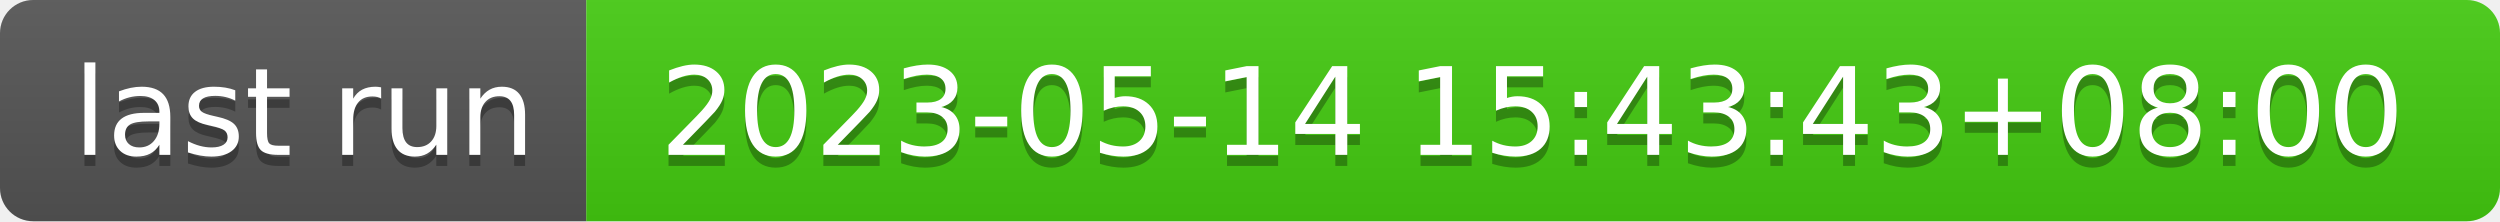
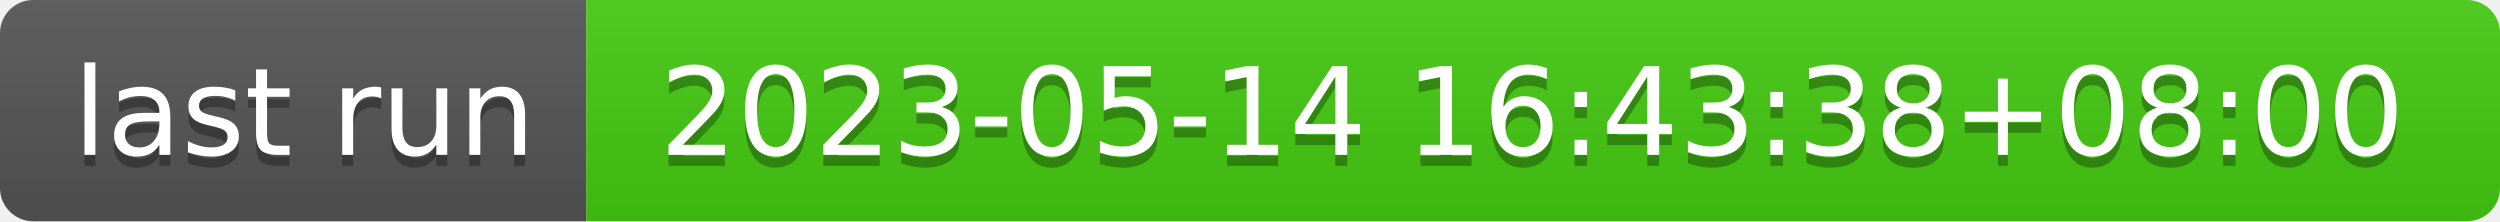
- <svg xmlns="http://www.w3.org/2000/svg" width="226" height="20" role="img" aria-label="last run: 2023-05-14 15:43:43+08:00">
+ <svg xmlns="http://www.w3.org/2000/svg" width="226" height="20" role="img" aria-label="last run: 2023-05-14 16:43:38+08:00">
  <linearGradient id="s" x2="0" y2="100%">
    <stop offset="0" stop-color="#bbb" stop-opacity=".1" />
    <stop offset="1" stop-opacity=".1" />
  </linearGradient>
  <clipPath id="r">
    <rect width="226" height="20" rx="3" fill="#fff" />
  </clipPath>
  <g clip-path="url(#r)">
    <rect width="53" height="20" fill="#555" />
    <rect x="53" width="173" height="20" fill="#4c1" />
    <rect width="226" height="20" fill="url(#s)" />
  </g>
  <g fill="#fff" text-anchor="middle" font-family="Verdana,Geneva,DejaVu Sans,sans-serif" text-rendering="geometricPrecision" font-size="110">
    <text aria-hidden="true" x="275" y="150" fill="#010101" fill-opacity=".3" transform="scale(.1)" textLength="430">last run</text>
    <text x="275" y="140" transform="scale(.1)" fill="#fff" textLength="430">last run</text>
-     <text aria-hidden="true" x="1385" y="150" fill="#010101" fill-opacity=".3" transform="scale(.1)" textLength="1630">2023-05-14 15:43:43+08:00</text>
-     <text x="1385" y="140" transform="scale(.1)" fill="#fff" textLength="1630">2023-05-14 15:43:43+08:00</text>
+     <text aria-hidden="true" x="1385" y="150" fill="#010101" fill-opacity=".3" transform="scale(.1)" textLength="1630">2023-05-14 16:43:38+08:00</text>
+     <text x="1385" y="140" transform="scale(.1)" fill="#fff" textLength="1630">2023-05-14 16:43:38+08:00</text>
  </g>
</svg>
